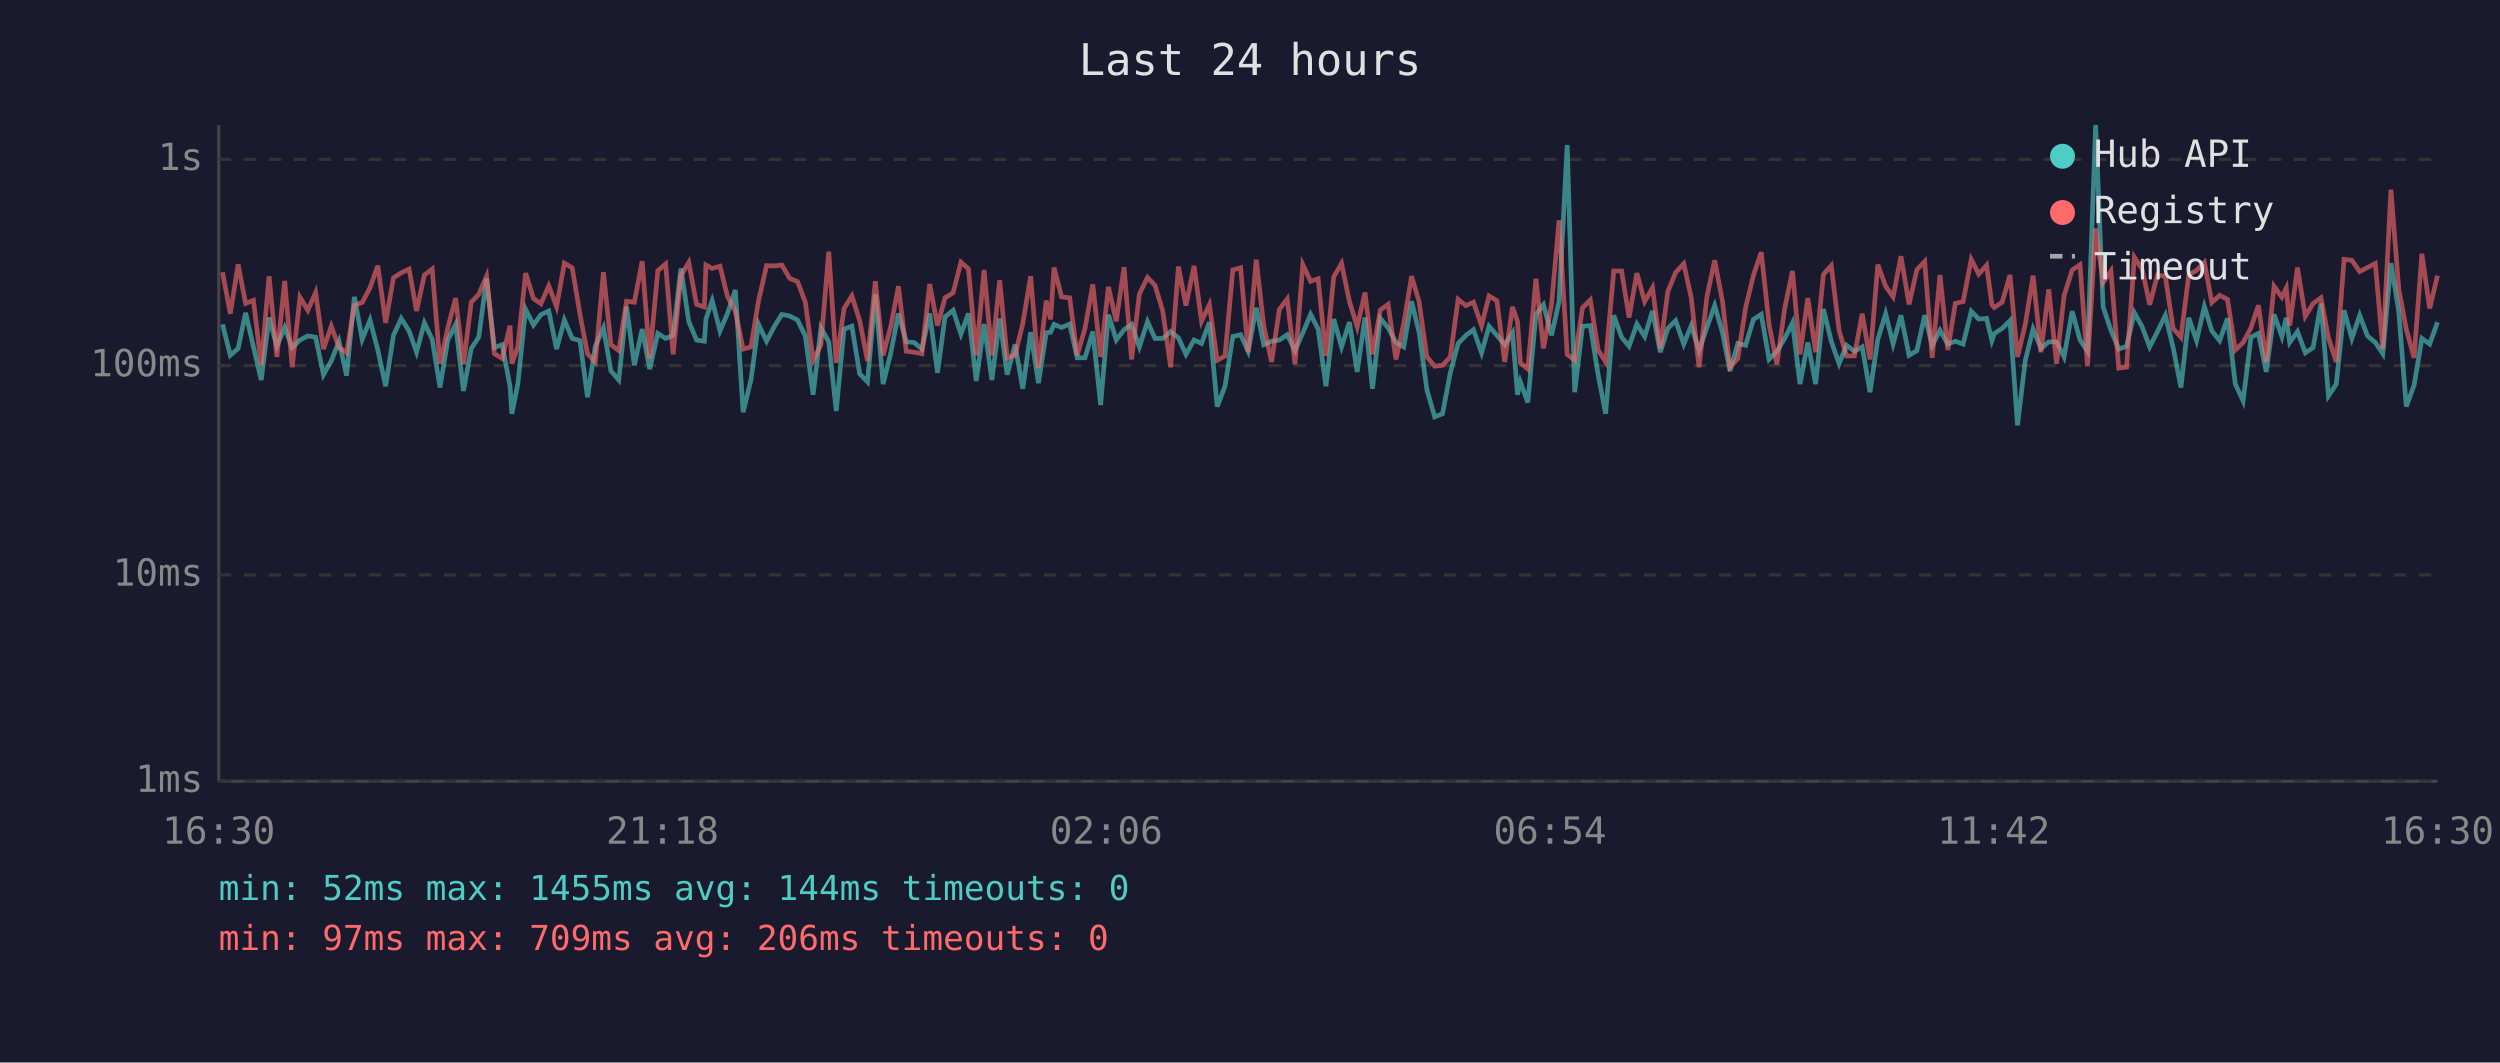
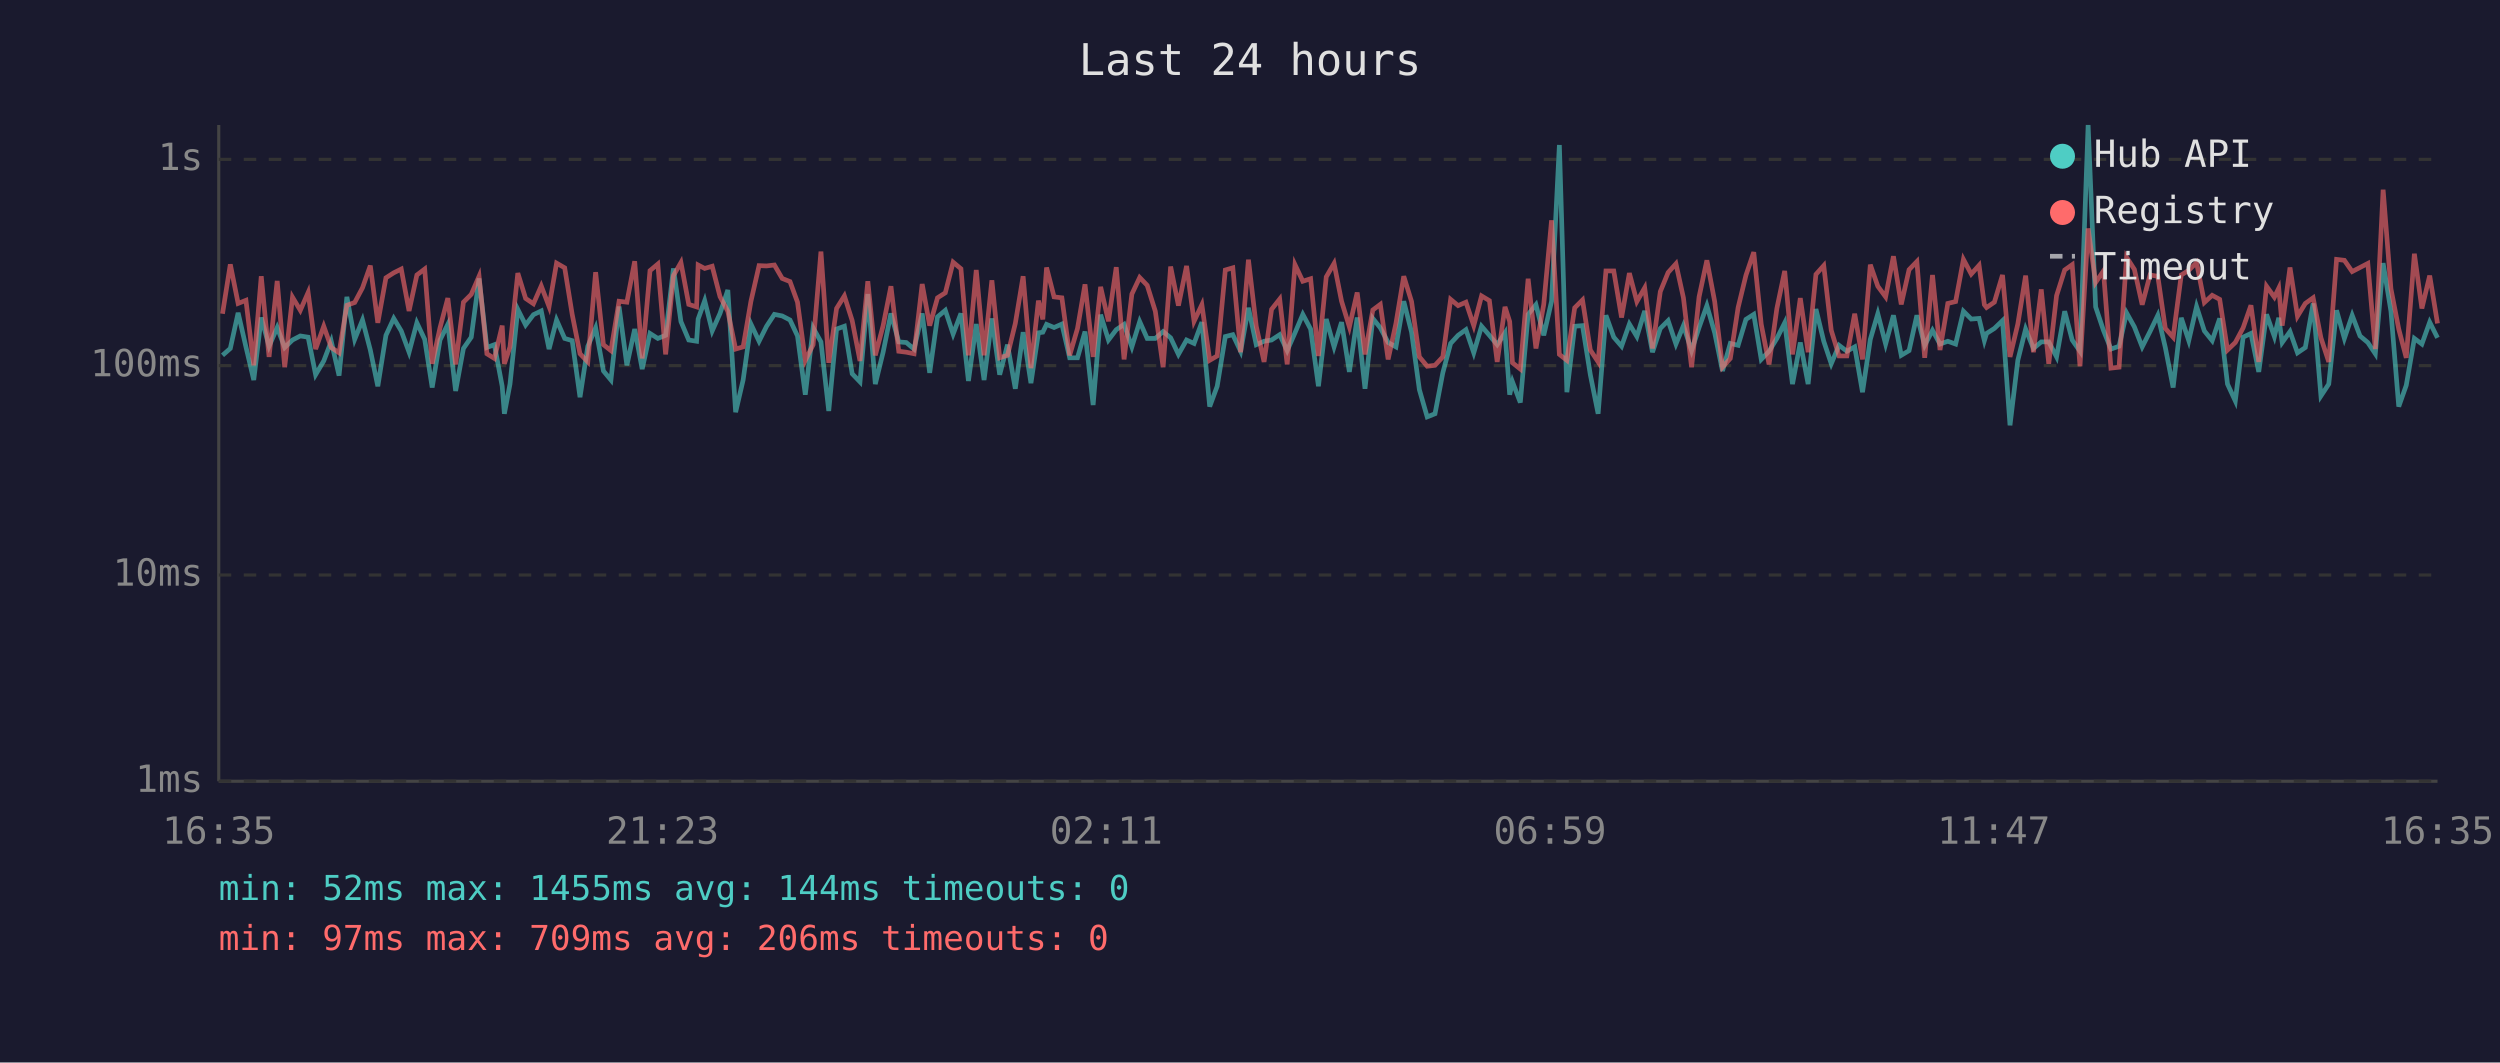
<svg xmlns="http://www.w3.org/2000/svg" viewBox="0 0 800 340" font-family="monospace" font-size="12">
  <rect width="800" height="340" fill="#1a1a2e" />
  <text x="400" y="24" fill="#e0e0e0" font-size="14" text-anchor="middle">Last 24 hours</text>
  <line x1="70" y1="40" x2="70" y2="250" stroke="#444" stroke-width="1" />
  <line x1="70" y1="250" x2="780" y2="250" stroke="#444" stroke-width="1" />
  <line x1="70" y1="250" x2="780" y2="250" stroke="#333" stroke-width="1" stroke-dasharray="4" />
  <text x="65" y="250" fill="#888" text-anchor="end" dominant-baseline="middle">1ms</text>
  <line x1="70" y1="184" x2="780" y2="184" stroke="#333" stroke-width="1" stroke-dasharray="4" />
  <text x="65" y="184" fill="#888" text-anchor="end" dominant-baseline="middle">10ms</text>
  <line x1="70" y1="117" x2="780" y2="117" stroke="#333" stroke-width="1" stroke-dasharray="4" />
  <text x="65" y="117" fill="#888" text-anchor="end" dominant-baseline="middle">100ms</text>
  <line x1="70" y1="51" x2="780" y2="51" stroke="#333" stroke-width="1" stroke-dasharray="4" />
  <text x="65" y="51" fill="#888" text-anchor="end" dominant-baseline="middle">1s</text>
-   <text x="70" y="270" fill="#888" text-anchor="middle">16:30</text>
-   <text x="212" y="270" fill="#888" text-anchor="middle">21:18</text>
-   <text x="354" y="270" fill="#888" text-anchor="middle">02:06</text>
-   <text x="496" y="270" fill="#888" text-anchor="middle">06:54</text>
-   <text x="638" y="270" fill="#888" text-anchor="middle">11:42</text>
-   <text x="780" y="270" fill="#888" text-anchor="middle">16:30</text>
-   <polyline points="71.2,103.8 73.7,113.7 76.2,111.5 78.6,100.1 81.1,111.0 83.6,121.6 86.1,101.6 88.6,110.8 91.1,104.8 93.5,111.2 96.0,108.8 98.5,107.5 101.0,107.9 103.5,119.9 106.0,115.5 108.5,109.2 110.9,120.2 113.4,95.0 115.9,108.6 118.4,102.4 120.9,112.0 123.4,123.6 125.9,107.3 128.4,101.9 130.9,105.9 133.3,112.7 135.8,103.3 138.3,108.6 140.8,124.0 143.3,108.8 145.8,103.8 148.3,125.1 150.8,111.5 153.2,107.9 155.7,89.1 158.2,111.2 160.7,110.3 163.2,123.6 163.8,132.4 165.7,122.9 168.2,99.0 170.7,104.0 173.1,100.7 175.6,99.5 178.1,111.7 180.6,102.4 183.1,108.3 185.6,109.0 188.0,127.1 190.5,110.8 193.1,104.9 195.5,118.7 198.0,121.6 200.5,98.1 203.0,116.9 205.5,105.3 207.9,118.1 210.5,106.7 213.0,108.3 215.4,107.3 217.9,85.9 220.4,102.9 222.9,108.8 225.4,109.2 225.9,102.1 227.9,96.2 230.4,105.9 232.8,100.3 235.3,92.8 237.8,131.9 240.3,121.6 242.7,103.7 245.3,109.2 247.8,104.4 250.2,100.6 252.7,101.1 255.2,102.4 257.7,107.5 260.2,126.3 262.7,104.9 265.2,109.4 267.6,131.5 270.1,105.3 272.6,104.4 275.1,119.6 277.6,122.2 280.1,94.1 282.6,122.9 285.1,112.7 287.5,100.3 290.0,109.4 292.5,109.6 295.0,111.7 297.5,100.3 300.0,119.3 302.4,101.4 305.0,99.3 307.5,106.9 309.9,100.3 312.4,121.9 314.9,103.7 317.4,121.6 319.9,101.9 322.3,119.9 324.8,110.3 327.3,124.4 329.8,106.3 332.3,122.6 334.8,106.5 336.2,106.3 337.3,103.8 339.7,104.8 342.3,103.7 344.7,114.5 347.2,114.5 349.7,106.1 352.2,129.6 354.7,100.7 357.2,108.8 359.7,105.5 362.1,103.8 364.6,111.0 367.2,102.9 369.6,108.3 372.1,108.3 374.6,106.1 377.1,108.1 379.5,113.4 382.1,108.8 384.5,109.9 387.0,103.1 389.5,130.1 392.0,123.6 394.5,107.7 397.0,107.1 399.4,112.4 402.0,98.5 404.4,110.3 406.9,109.2 409.4,108.8 411.9,107.1 414.4,112.2 416.9,106.5 419.4,100.6 421.8,105.3 424.3,123.6 426.8,102.1 429.3,111.0 431.8,103.1 434.3,119.0 436.8,101.6 439.2,124.4 441.7,101.9 444.2,104.9 446.7,109.6 449.2,111.0 451.7,96.4 454.1,106.3 456.6,124.7 459.1,133.4 461.6,132.4 464.1,119.3 466.6,109.9 469.1,107.3 471.5,105.5 474.1,112.9 476.5,104.4 479.0,107.3 481.5,110.3 484.0,106.5 485.6,126.3 486.5,122.2 488.9,128.8 491.5,100.6 493.9,97.5 496.5,107.3 498.9,96.4 501.5,46.4 503.9,125.5 506.4,104.4 508.9,104.2 511.4,119.9 513.8,132.4 516.4,100.9 518.9,107.9 521.3,110.8 523.8,103.7 526.3,107.7 528.8,99.5 531.3,112.7 533.7,105.1 536.2,102.6 538.8,110.1 541.2,104.2 543.7,112.2 546.2,104.8 548.7,97.8 551.2,106.5 553.6,118.7 556.1,109.9 558.6,110.5 561.1,102.2 563.6,100.6 566.1,115.0 568.6,112.4 571.1,108.3 573.6,103.3 576.0,122.9 578.5,109.6 581.0,122.9 583.5,98.9 586.0,109.2 588.5,116.4 590.9,110.5 593.4,112.4 595.9,111.0 598.4,125.5 600.9,108.6 603.4,100.4 605.8,110.1 608.3,100.9 610.9,113.7 613.4,112.2 615.9,100.9 618.3,110.5 620.8,105.7 623.3,110.1 625.7,109.2 628.2,110.1 630.8,99.6 633.2,102.1 635.7,101.9 637.4,109.0 638.2,106.7 640.7,105.1 643.2,102.6 645.6,136.1 648.1,115.3 650.6,105.3 653.1,111.5 655.6,109.4 658.1,109.4 660.5,114.2 663.1,99.6 665.6,108.8 668.0,112.4 670.6,40.0 673.0,98.2 675.5,105.7 678.0,111.7 680.5,110.8 683.0,100.1 685.5,104.6 687.9,111.0 690.4,106.1 692.9,100.9 695.4,111.2 697.9,124.0 700.4,101.7 702.9,109.0 705.4,98.1 707.8,105.9 710.3,109.0 712.8,101.9 715.3,122.9 717.8,128.3 720.3,107.9 722.7,106.7 725.2,119.0 727.7,100.6 730.2,107.7 731.6,101.7 732.7,109.6 735.2,106.1 737.7,112.9 740.2,111.2 742.7,97.1 745.1,126.7 747.6,122.9 750.1,99.3 752.6,108.3 755.1,100.9 757.6,107.5 760.1,109.6 762.5,113.2 765.1,84.2 767.6,99.6 770.0,130.1 772.5,123.3 775.0,108.3 777.5,110.1 780.0,103.1" fill="none" stroke="#4ecdc4" stroke-width="1.5" opacity="0.6" />
-   <polyline points="71.2,87.1 73.7,100.4 76.2,84.6 78.6,97.1 81.1,96.1 83.6,116.9 86.1,88.4 88.6,114.2 91.1,89.9 93.5,117.5 96.0,95.1 98.5,99.3 101.0,93.6 103.5,111.7 106.0,104.4 108.5,111.2 110.9,112.9 113.4,97.7 115.9,96.8 118.4,92.1 120.9,85.0 123.4,103.3 125.9,88.9 128.4,87.3 130.9,86.1 133.3,99.5 135.8,88.0 138.3,86.1 140.8,116.4 143.3,104.9 145.8,95.4 148.3,116.6 150.8,96.7 153.2,94.2 155.7,88.4 158.2,113.2 160.7,114.7 163.2,104.2 163.8,116.4 165.7,111.0 168.2,87.4 170.7,95.5 173.1,97.2 175.6,91.5 178.1,98.1 180.6,84.2 183.1,85.7 185.6,100.6 188.0,113.2 190.5,115.8 193.1,87.1 195.5,110.3 198.0,112.2 200.5,96.4 203.0,96.7 205.5,83.6 207.9,114.7 210.5,86.6 213.0,84.5 215.4,113.4 217.9,88.2 220.4,84.0 222.9,97.4 225.4,98.2 225.9,84.8 227.9,85.9 230.4,85.2 232.8,94.9 235.3,99.6 237.8,111.7 240.3,111.0 242.7,96.4 245.3,85.0 247.8,85.1 250.2,84.8 252.7,89.1 255.2,90.1 257.7,96.7 260.2,115.3 262.7,110.3 265.2,80.5 267.6,116.1 270.1,98.7 272.6,94.7 275.1,102.6 277.6,115.5 280.1,90.0 282.6,113.7 285.1,104.2 287.5,91.6 290.0,112.4 292.5,112.7 295.0,113.2 297.5,90.9 300.0,104.2 302.4,95.3 305.0,93.7 307.5,83.9 309.9,86.0 312.4,113.7 314.9,86.4 317.4,113.7 319.9,89.7 322.3,114.5 324.8,113.7 327.3,103.5 329.8,88.4 332.3,117.8 334.8,96.2 336.2,102.2 337.3,85.6 339.7,95.0 342.3,95.3 344.7,113.7 347.2,105.1 349.7,91.0 352.2,114.2 354.7,91.8 357.2,102.8 359.7,85.5 362.1,115.0 364.6,94.1 367.2,88.8 369.6,91.3 372.1,99.6 374.6,117.5 377.1,85.3 379.5,97.8 382.1,85.1 384.5,102.8 387.0,97.5 389.5,115.3 392.0,113.9 394.5,86.4 397.0,85.7 399.4,112.7 402.0,83.1 404.4,104.4 406.9,115.8 409.4,99.0 411.9,95.7 414.4,116.6 416.9,84.7 419.4,90.0 421.8,89.2 424.3,113.9 426.8,88.6 429.3,84.3 431.8,96.4 434.3,104.6 436.8,93.6 439.2,113.4 441.7,99.2 444.2,97.4 446.7,115.0 449.2,103.5 451.7,88.4 454.1,96.5 456.6,114.2 459.1,117.2 461.6,116.9 464.1,114.2 466.6,95.8 469.1,97.8 471.5,96.7 474.1,104.2 476.5,94.7 479.0,96.2 481.5,115.8 484.0,98.2 485.6,102.9 486.5,116.1 488.9,118.1 491.5,89.2 493.9,111.5 496.5,97.4 498.9,70.5 501.5,113.4 503.9,115.3 506.4,98.5 508.9,96.0 511.4,112.0 513.8,115.8 516.4,86.7 518.9,86.7 521.3,101.6 523.8,87.4 526.3,96.5 528.8,92.1 531.3,111.5 533.7,93.3 536.2,87.2 538.8,84.4 541.2,95.3 543.7,117.5 546.2,95.0 548.7,83.3 551.2,96.5 553.6,117.5 556.1,114.7 558.6,98.4 561.1,88.1 563.6,80.7 566.1,103.8 568.6,116.6 571.1,98.7 573.6,86.7 576.0,113.4 578.5,95.4 581.0,112.7 583.5,87.8 586.0,85.0 588.5,105.7 590.9,113.9 593.4,113.9 595.9,100.4 598.4,115.0 600.9,84.7 603.4,91.6 605.8,95.0 608.3,82.0 610.9,97.4 613.4,86.3 615.9,83.7 618.3,114.5 620.8,88.0 623.3,112.0 625.7,97.1 628.2,96.5 630.8,83.0 633.2,87.7 635.7,84.9 637.4,97.5 638.2,98.4 640.7,96.7 643.2,88.0 645.6,114.2 648.1,103.7 650.6,88.2 653.1,112.7 655.6,92.6 658.1,116.4 660.5,94.6 663.1,86.4 665.6,84.7 668.0,117.2 670.6,73.1 673.0,90.4 675.5,86.7 678.0,117.8 680.5,117.5 683.0,82.3 685.5,86.2 687.9,97.5 690.4,88.0 692.9,88.4 695.4,105.1 697.9,107.9 700.4,88.0 702.9,86.5 705.4,84.0 707.8,96.8 710.3,94.5 712.8,95.8 715.3,112.0 717.8,109.6 720.3,104.9 722.7,97.7 725.2,115.8 727.7,91.6 730.2,95.1 731.6,92.2 732.7,104.2 735.2,85.6 737.7,101.2 740.2,97.1 742.7,95.3 745.1,108.1 747.6,115.8 750.1,83.0 752.6,83.3 755.1,86.9 757.6,85.6 760.1,84.3 762.5,111.7 765.1,60.7 767.6,92.4 770.0,105.3 772.5,114.5 775.0,81.2 777.5,98.7 780.0,88.2" fill="none" stroke="#ff6b6b" stroke-width="1.5" opacity="0.6" />
+   <text x="70" y="270" fill="#888" text-anchor="middle">16:35</text>
+   <text x="212" y="270" fill="#888" text-anchor="middle">21:23</text>
+   <text x="354" y="270" fill="#888" text-anchor="middle">02:11</text>
+   <text x="496" y="270" fill="#888" text-anchor="middle">06:59</text>
+   <text x="638" y="270" fill="#888" text-anchor="middle">11:47</text>
+   <text x="780" y="270" fill="#888" text-anchor="middle">16:35</text>
+   <polyline points="71.2,113.7 73.7,111.5 76.2,100.1 78.7,111.0 81.2,121.6 83.6,101.6 86.1,110.8 88.7,104.8 91.1,111.2 93.6,108.8 96.1,107.5 98.6,107.9 101.0,119.9 103.6,115.5 106.0,109.2 108.5,120.2 111.0,95.0 113.5,108.6 116.0,102.4 118.5,112.0 120.9,123.6 123.5,107.3 126.0,101.9 128.4,105.9 130.9,112.7 133.4,103.3 135.9,108.6 138.3,124.0 140.8,108.8 143.3,103.8 145.8,125.1 148.3,111.5 150.8,107.9 153.3,89.1 155.8,111.2 158.2,110.3 160.7,123.6 161.4,132.4 163.2,122.9 165.7,99.0 168.2,104.0 170.7,100.7 173.2,99.5 175.7,111.7 178.1,102.4 180.7,108.3 183.1,109.0 185.6,127.1 188.1,110.8 190.6,104.9 193.1,118.7 195.5,121.6 198.1,98.1 200.6,116.9 203.1,105.3 205.5,118.1 208.0,106.7 210.5,108.3 213.0,107.3 215.5,85.9 217.9,102.9 220.4,108.8 222.9,109.2 223.4,102.1 225.5,96.2 227.9,105.9 230.4,100.3 232.9,92.8 235.4,131.9 237.8,121.6 240.3,103.7 242.9,109.2 245.3,104.4 247.8,100.6 250.3,101.1 252.8,102.4 255.2,107.5 257.7,126.3 260.2,104.9 262.7,109.4 265.2,131.5 267.7,105.3 270.2,104.4 272.7,119.6 275.2,122.2 277.7,94.1 280.1,122.9 282.6,112.7 285.1,100.3 287.6,109.4 290.0,109.6 292.5,111.7 295.1,100.3 297.5,119.3 300.0,101.4 302.5,99.3 305.0,106.9 307.5,100.3 309.9,121.9 312.4,103.7 314.9,121.6 317.4,101.9 319.9,119.9 322.4,110.3 324.9,124.4 327.4,106.3 329.9,122.6 332.3,106.5 333.7,106.3 334.9,103.8 337.3,104.8 339.8,103.7 342.3,114.5 344.8,114.5 347.2,106.1 349.8,129.6 352.2,100.7 354.7,108.8 357.2,105.5 359.7,103.8 362.2,111.0 364.7,102.9 367.1,108.3 369.7,108.3 372.2,106.1 374.6,108.1 377.1,113.4 379.7,108.8 382.1,109.9 384.6,103.1 387.1,130.1 389.5,123.6 392.1,107.7 394.5,107.1 397.0,112.4 399.5,98.5 402.0,110.3 404.5,109.2 406.9,108.8 409.5,107.1 411.9,112.2 414.4,106.5 416.9,100.6 419.4,105.3 421.9,123.6 424.4,102.1 426.9,111.0 429.3,103.1 431.8,119.0 434.3,101.6 436.8,124.4 439.3,101.9 441.7,104.9 444.2,109.6 446.7,111.0 449.2,96.4 451.7,106.3 454.2,124.7 456.7,133.4 459.2,132.4 461.7,119.3 464.2,109.9 466.6,107.3 469.1,105.5 471.6,112.9 474.1,104.4 476.6,107.3 479.1,110.3 481.6,106.5 483.1,126.3 484.0,122.2 486.5,128.8 489.0,100.6 491.5,97.5 494.0,107.3 496.5,96.4 499.0,46.4 501.4,125.5 503.9,104.4 506.4,104.2 508.9,119.9 511.4,132.4 513.9,100.9 516.4,107.9 518.9,110.8 521.4,103.7 523.8,107.7 526.3,99.5 528.8,112.7 531.3,105.1 533.8,102.6 536.3,110.1 538.7,104.2 541.3,112.2 543.7,104.8 546.2,97.8 548.7,106.5 551.2,118.7 553.7,109.9 556.2,110.5 558.7,102.2 561.2,100.6 563.6,115.0 566.1,112.4 568.6,108.3 571.1,103.3 573.6,122.9 576.1,109.6 578.6,122.9 581.1,98.9 583.6,109.2 586.0,116.4 588.5,110.5 591.0,112.4 593.5,111.0 596.0,125.5 598.5,108.6 600.9,100.4 603.4,110.1 605.9,100.9 608.4,113.7 610.9,112.2 613.4,100.9 615.9,110.5 618.4,105.7 620.8,110.1 623.3,109.2 625.8,110.1 628.3,99.6 630.8,102.1 633.3,101.9 635.0,109.0 635.7,106.7 638.2,105.1 640.8,102.6 643.2,136.1 645.7,115.3 648.2,105.3 650.7,111.5 653.2,109.4 655.6,109.4 658.1,114.2 660.7,99.6 663.1,108.8 665.6,112.4 668.2,40.0 670.6,98.2 673.1,105.7 675.5,111.7 678.1,110.8 680.5,100.1 683.0,104.6 685.5,111.0 688.0,106.1 690.5,100.9 692.9,111.2 695.4,124.0 698.0,101.7 700.4,109.0 702.9,98.1 705.4,105.9 707.9,109.0 710.3,101.9 712.8,122.9 715.3,128.3 717.8,107.9 720.3,106.7 722.8,119.0 725.3,100.6 727.8,107.7 729.2,101.7 730.3,109.6 732.8,106.1 735.2,112.9 737.7,111.2 740.2,97.1 742.7,126.7 745.2,122.9 747.7,99.3 750.2,108.3 752.7,100.9 755.2,107.5 757.7,109.6 760.1,113.2 762.6,84.2 765.1,99.6 767.6,130.1 770.0,123.3 772.6,108.3 775.0,110.1 777.5,103.1 780.0,108.1" fill="none" stroke="#4ecdc4" stroke-width="1.5" opacity="0.6" />
+   <polyline points="71.2,100.4 73.7,84.6 76.2,97.1 78.7,96.1 81.2,116.9 83.6,88.4 86.1,114.2 88.7,89.9 91.1,117.5 93.6,95.1 96.1,99.3 98.6,93.6 101.0,111.7 103.6,104.4 106.0,111.2 108.5,112.9 111.0,97.7 113.5,96.8 116.0,92.1 118.5,85.0 120.9,103.3 123.5,88.9 126.0,87.3 128.4,86.1 130.9,99.5 133.4,88.0 135.9,86.1 138.3,116.4 140.8,104.9 143.3,95.4 145.8,116.6 148.3,96.7 150.8,94.2 153.3,88.4 155.8,113.2 158.2,114.7 160.7,104.2 161.4,116.4 163.2,111.0 165.7,87.4 168.2,95.5 170.7,97.2 173.2,91.5 175.7,98.1 178.1,84.2 180.7,85.7 183.1,100.6 185.6,113.2 188.1,115.8 190.6,87.1 193.1,110.3 195.5,112.2 198.1,96.4 200.6,96.7 203.1,83.6 205.5,114.7 208.0,86.6 210.5,84.5 213.0,113.4 215.5,88.2 217.9,84.0 220.4,97.4 222.9,98.2 223.4,84.8 225.5,85.9 227.9,85.2 230.4,94.9 232.9,99.6 235.4,111.7 237.8,111.0 240.3,96.4 242.9,85.0 245.3,85.1 247.8,84.8 250.3,89.1 252.8,90.1 255.2,96.7 257.7,115.3 260.2,110.3 262.7,80.5 265.2,116.1 267.7,98.7 270.2,94.7 272.7,102.6 275.2,115.5 277.7,90.0 280.1,113.7 282.6,104.2 285.1,91.6 287.6,112.4 290.0,112.7 292.5,113.2 295.1,90.9 297.5,104.2 300.0,95.3 302.5,93.7 305.0,83.9 307.5,86.0 309.9,113.7 312.4,86.4 314.9,113.7 317.4,89.7 319.9,114.5 322.4,113.7 324.9,103.5 327.4,88.4 329.9,117.8 332.3,96.2 333.7,102.2 334.9,85.6 337.3,95.0 339.8,95.3 342.3,113.7 344.8,105.1 347.2,91.0 349.8,114.2 352.2,91.8 354.7,102.8 357.2,85.5 359.7,115.0 362.2,94.1 364.7,88.8 367.1,91.3 369.7,99.6 372.2,117.5 374.6,85.3 377.1,97.8 379.7,85.1 382.1,102.8 384.6,97.5 387.1,115.3 389.5,113.9 392.1,86.4 394.5,85.7 397.0,112.7 399.5,83.1 402.0,104.4 404.5,115.8 406.9,99.0 409.5,95.7 411.9,116.6 414.4,84.7 416.9,90.0 419.4,89.2 421.9,113.9 424.4,88.6 426.9,84.3 429.3,96.4 431.8,104.6 434.3,93.6 436.8,113.4 439.3,99.2 441.7,97.4 444.2,115.0 446.7,103.5 449.2,88.4 451.7,96.5 454.2,114.2 456.7,117.2 459.2,116.9 461.7,114.2 464.2,95.8 466.6,97.8 469.1,96.7 471.6,104.2 474.1,94.7 476.6,96.2 479.1,115.8 481.6,98.2 483.1,102.9 484.0,116.1 486.5,118.1 489.0,89.2 491.5,111.5 494.0,97.4 496.5,70.5 499.0,113.4 501.4,115.3 503.9,98.5 506.4,96.0 508.9,112.0 511.4,115.8 513.9,86.7 516.4,86.7 518.9,101.6 521.4,87.4 523.8,96.5 526.3,92.1 528.8,111.5 531.3,93.3 533.8,87.2 536.3,84.4 538.7,95.3 541.3,117.5 543.7,95.0 546.2,83.3 548.7,96.5 551.2,117.5 553.7,114.7 556.2,98.4 558.7,88.1 561.2,80.7 563.6,103.8 566.1,116.6 568.6,98.7 571.1,86.7 573.6,113.4 576.1,95.4 578.6,112.7 581.1,87.8 583.6,85.0 586.0,105.7 588.5,113.9 591.0,113.9 593.5,100.4 596.0,115.0 598.5,84.7 600.9,91.6 603.4,95.0 605.9,82.0 608.4,97.4 610.9,86.3 613.4,83.7 615.9,114.5 618.4,88.0 620.8,112.0 623.3,97.1 625.8,96.5 628.3,83.0 630.8,87.7 633.3,84.9 635.0,97.5 635.7,98.4 638.2,96.7 640.8,88.0 643.2,114.2 645.7,103.7 648.2,88.2 650.7,112.7 653.2,92.6 655.6,116.4 658.1,94.6 660.7,86.4 663.1,84.7 665.6,117.2 668.2,73.1 670.6,90.4 673.1,86.7 675.5,117.8 678.1,117.5 680.5,82.3 683.0,86.2 685.5,97.5 688.0,88.0 690.5,88.4 692.9,105.1 695.4,107.9 698.0,88.0 700.4,86.5 702.9,84.0 705.4,96.8 707.9,94.5 710.3,95.8 712.8,112.0 715.3,109.6 717.8,104.9 720.3,97.7 722.8,115.8 725.3,91.6 727.8,95.1 729.2,92.2 730.3,104.2 732.8,85.6 735.2,101.2 737.7,97.1 740.2,95.3 742.7,108.1 745.2,115.8 747.7,83.0 750.2,83.3 752.7,86.9 755.2,85.6 757.7,84.3 760.1,111.7 762.6,60.7 765.1,92.4 767.6,105.3 770.0,114.5 772.6,81.2 775.0,98.7 777.5,88.2 780.0,103.5" fill="none" stroke="#ff6b6b" stroke-width="1.5" opacity="0.6" />
  <circle cx="660" cy="50" r="4" fill="#4ecdc4" />
  <text x="670" y="50" fill="#e0e0e0" dominant-baseline="middle">Hub API</text>
  <circle cx="660" cy="68" r="4" fill="#ff6b6b" />
  <text x="670" y="68" fill="#e0e0e0" dominant-baseline="middle">Registry</text>
  <line x1="656" y1="82" x2="664" y2="82" stroke="#e0e0e0" stroke-width="1.5" stroke-dasharray="4,3" opacity="0.7" />
  <text x="670" y="86" fill="#e0e0e0" dominant-baseline="middle">Timeout</text>
  <text x="70" y="288" fill="#4ecdc4" font-size="11">min: 52ms  max: 1455ms  avg: 144ms  timeouts: 0</text>
  <text x="70" y="304" fill="#ff6b6b" font-size="11">min: 97ms  max: 709ms  avg: 206ms  timeouts: 0</text>
</svg>
